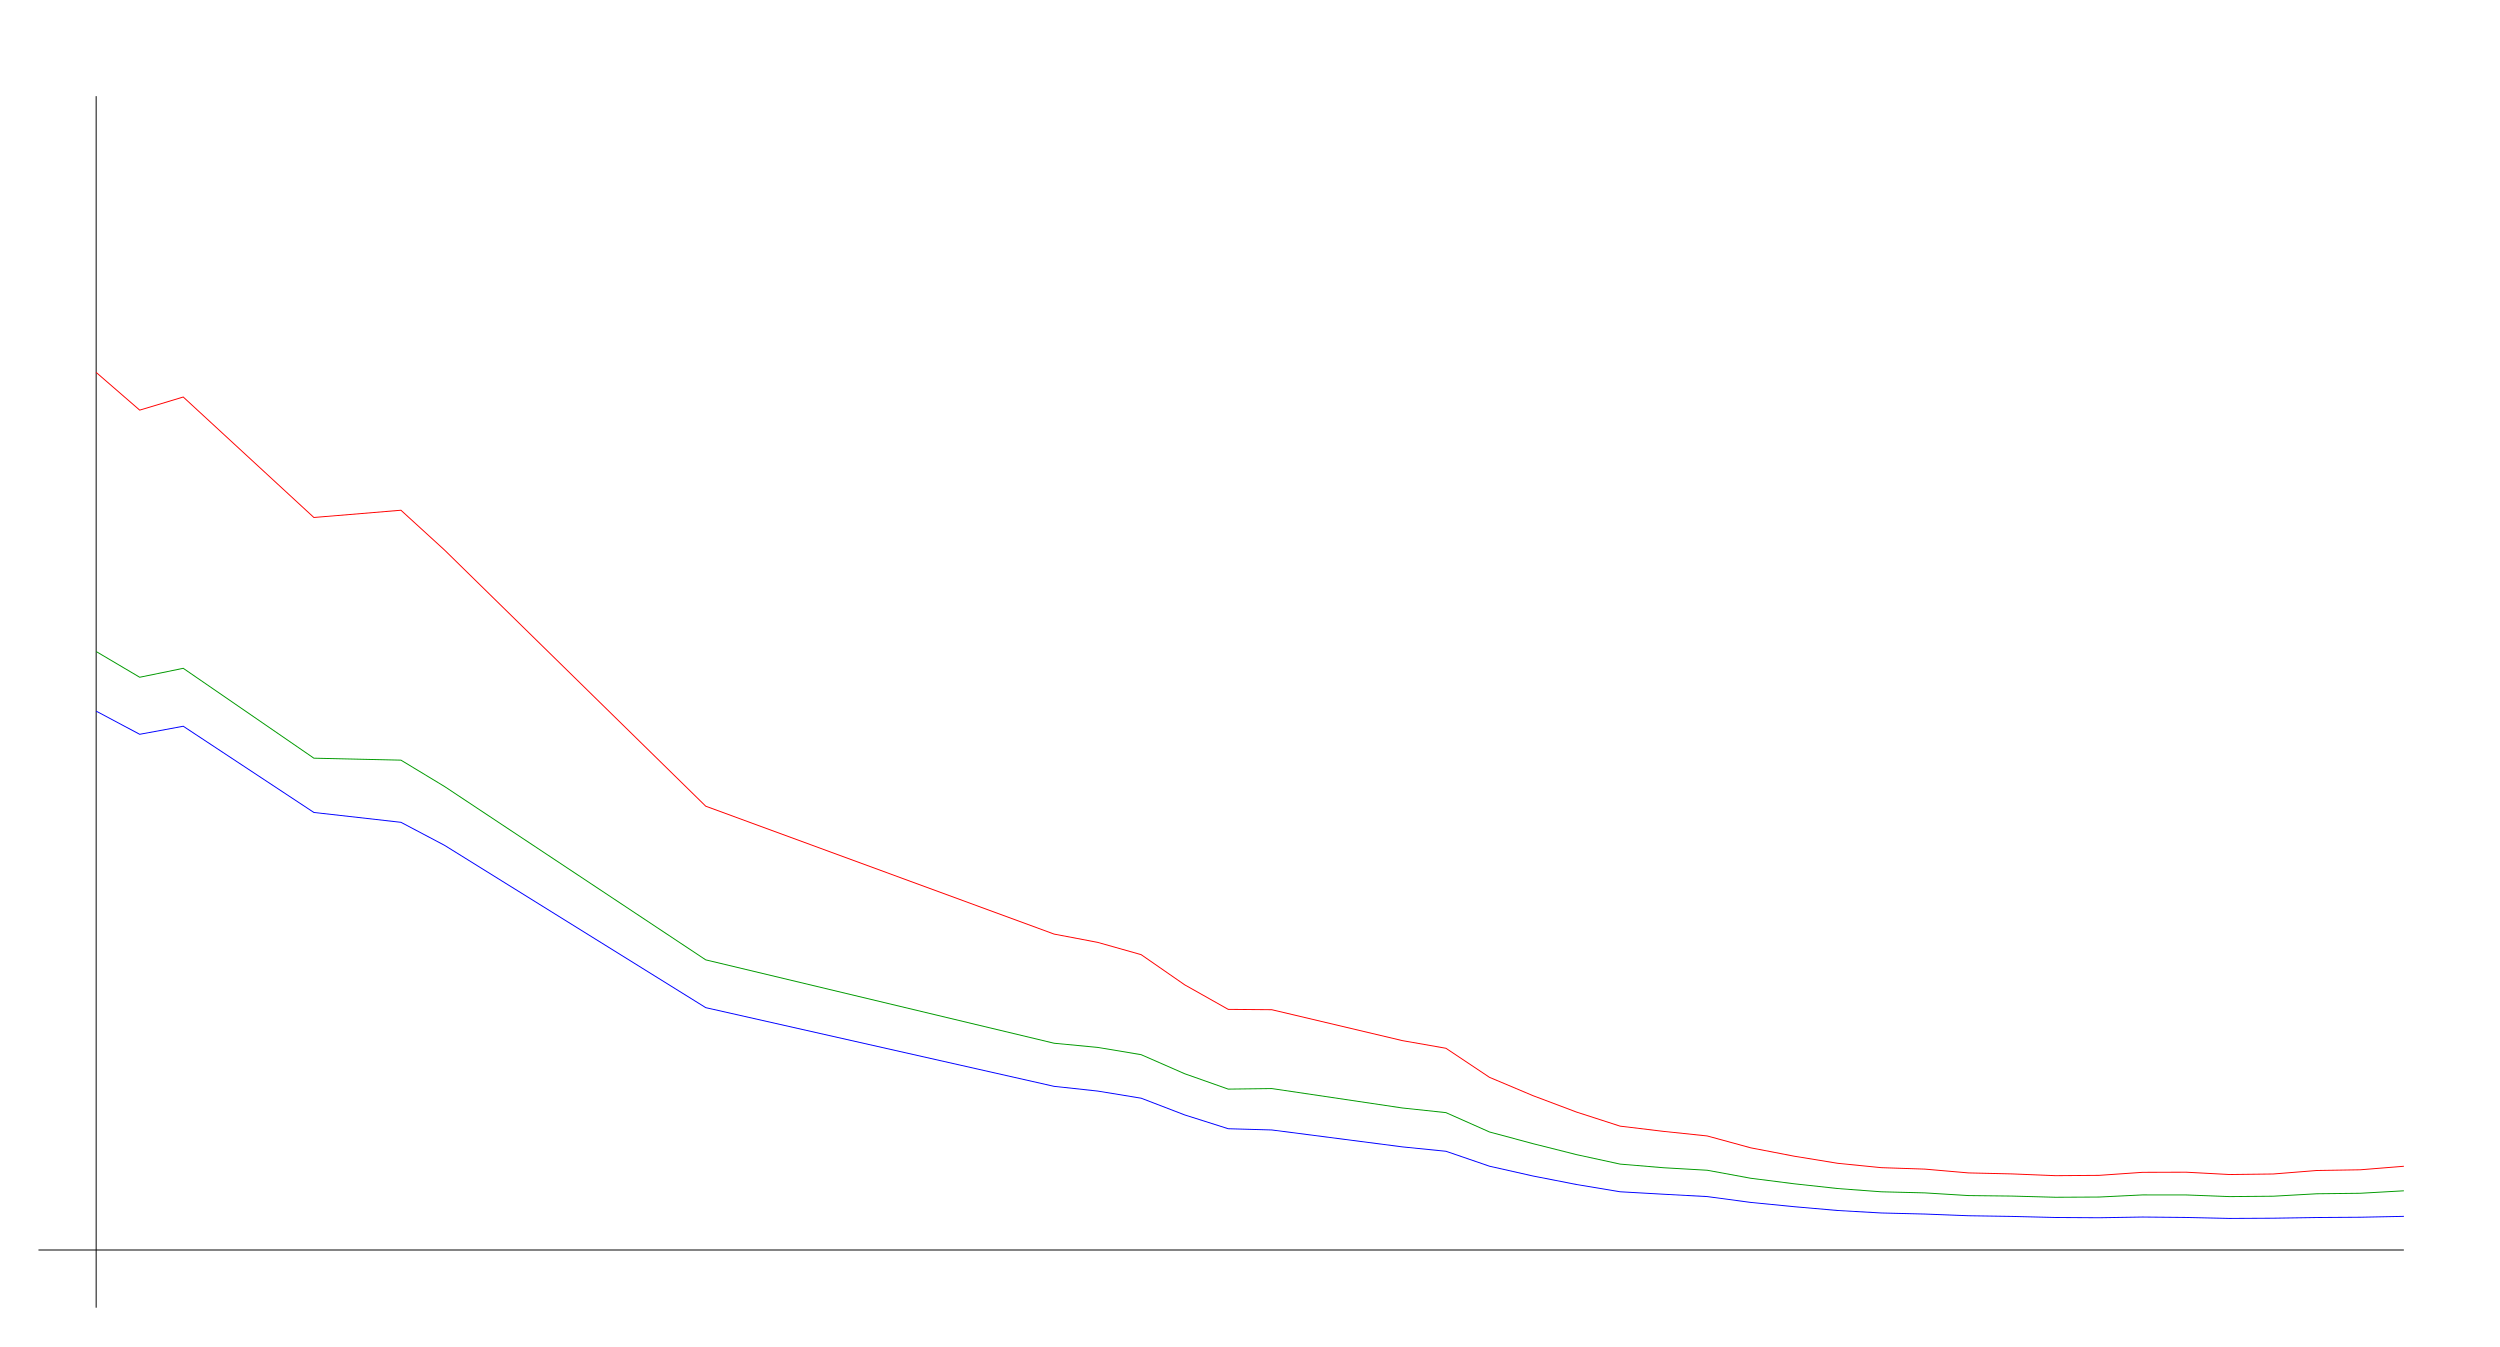
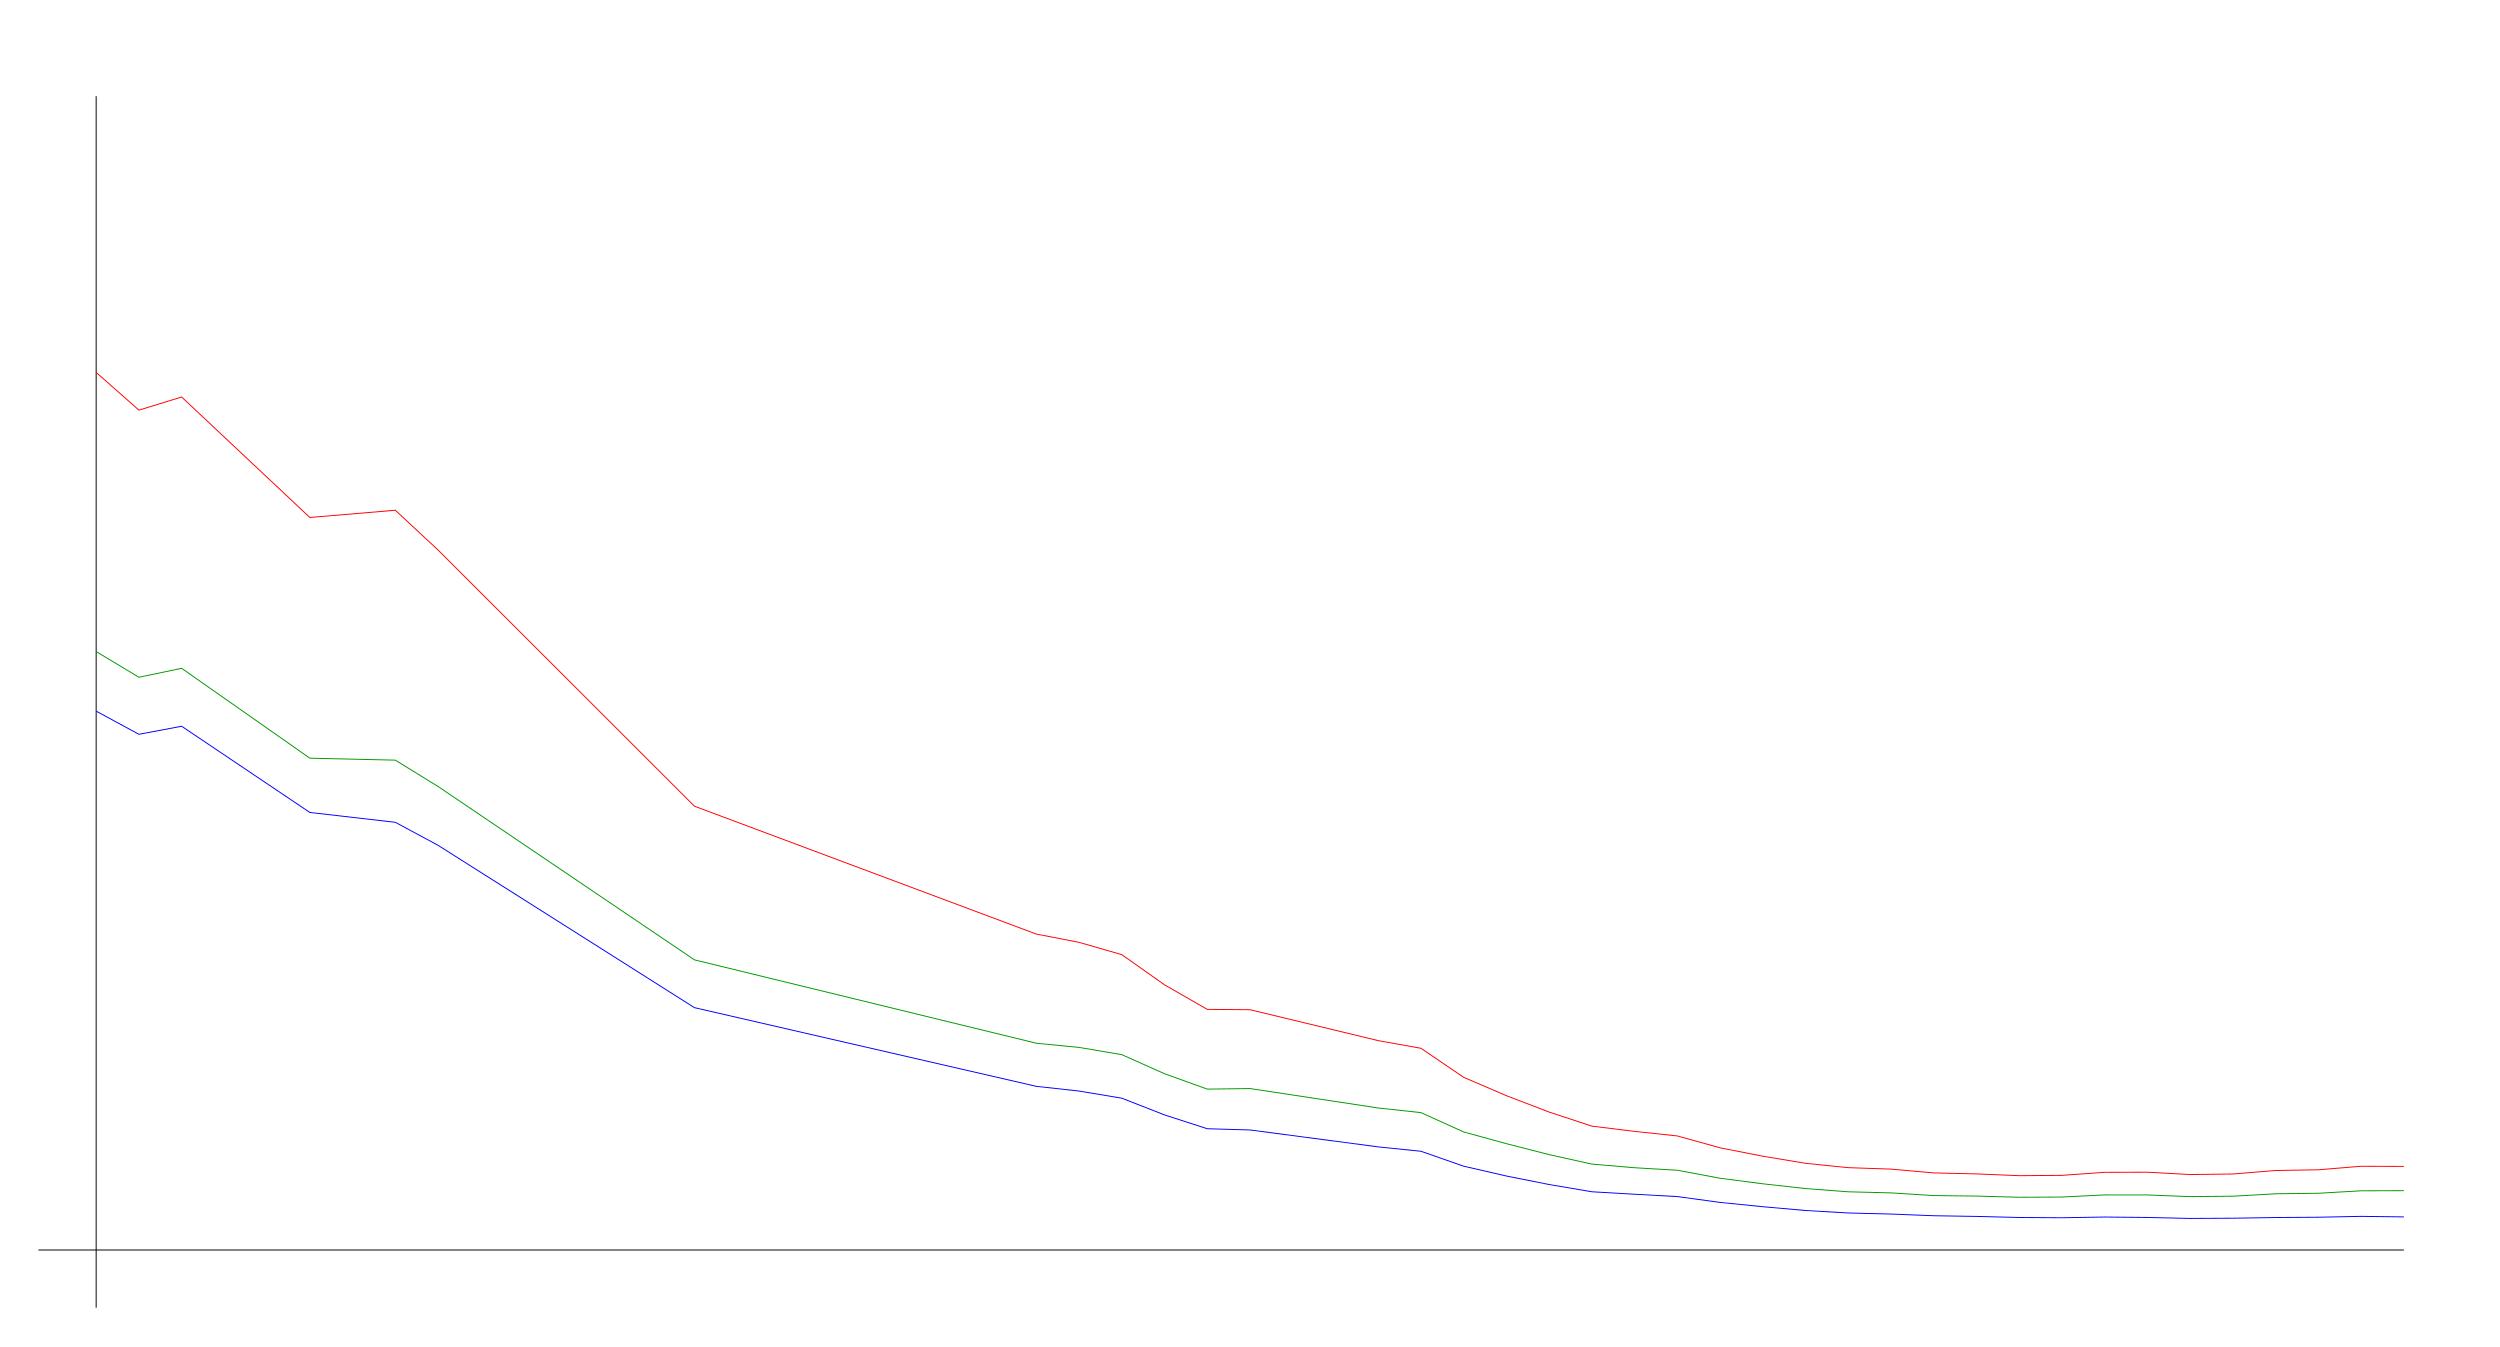
<svg xmlns="http://www.w3.org/2000/svg" width="650" height="350" version="1.1" id="sparkleline_DE-NW">
  <g id="layer1">
    <path style="fill:none;stroke:#000000;stroke-width:0.25px;" d="M 25,340 25,25" id="vertical_axis" />
    <path style="fill:none;stroke:#000000;stroke-width:0.25px;" d="M 10,325 625,325" id="horizontal_axis" />
-     <path style="fill:none;stroke:#0000ff;stroke-width:0.25px;" d="M 25.0,184.896 36.321,190.916 47.642,188.822 81.604,211.241 104.245,213.8 115.566,219.778 183.491,261.99 274.057,282.45 285.377,283.675 296.698,285.532 308.019,289.881 319.34,293.47 330.66,293.791 364.623,298.19 375.943,299.33 387.264,303.214 398.585,305.764 409.906,307.977 421.226,309.86 432.547,310.501 443.868,311.109 455.189,312.629 466.509,313.744 477.83,314.732 489.151,315.374 500.472,315.652 511.792,316.091 523.113,316.269 534.434,316.547 545.755,316.615 557.075,316.429 568.396,316.539 579.717,316.792 591.038,316.733 602.358,316.556 613.679,316.48 625.0,316.252" id="cases7_100k" />
-     <path style="fill:none;stroke:#009900;stroke-width:0.25px;" d="M 25.0,169.399 36.321,176.086 47.642,173.76 81.604,197.128 104.245,197.638 115.566,204.485 183.491,249.564 274.057,271.24 285.377,272.325 296.698,274.216 308.019,279.173 319.34,283.17 330.66,283.025 364.623,288.076 375.943,289.282 387.264,294.314 398.585,297.356 409.906,300.207 421.226,302.666 432.547,303.613 443.868,304.264 455.189,306.348 466.509,307.787 477.83,309.023 489.151,309.867 500.472,310.151 511.792,310.848 523.113,310.98 534.434,311.288 545.755,311.23 557.075,310.677 568.396,310.686 579.717,311.115 591.038,311.015 602.358,310.381 613.679,310.249 625.0,309.608" id="cases7_100k_nofullvac" />
-     <path style="fill:none;stroke:#ff0000;stroke-width:0.25px;" d="M 25.0,96.827 36.321,106.632 47.642,103.222 81.604,134.546 104.245,132.66 115.566,143.001 183.491,209.613 274.057,242.86 285.377,245.013 296.698,248.21 308.019,256.056 319.34,262.436 330.66,262.525 364.623,270.563 375.943,272.551 387.264,280.106 398.585,284.878 409.906,289.142 421.226,292.798 432.547,294.163 443.868,295.348 455.189,298.435 466.509,300.616 477.83,302.462 489.151,303.593 500.472,303.969 511.792,304.957 523.113,305.216 534.434,305.675 545.755,305.592 557.075,304.805 568.396,304.773 579.717,305.378 591.038,305.237 602.358,304.33 613.679,304.144 625.0,303.229" id="cases7_100k_novac" />
+     <path style="fill:none;stroke:#0000ff;stroke-width:0.25px;" d="M 25.0,184.896 36.111,190.916 47.222,188.822 80.556,211.241 102.778,213.8 113.889,219.778 180.556,261.99 269.444,282.45 280.556,283.675 291.667,285.532 302.778,289.881 313.889,293.47 325.0,293.791 358.333,298.19 369.444,299.33 380.556,303.214 391.667,305.764 402.778,307.977 413.889,309.86 425.0,310.501 436.111,311.109 447.222,312.629 458.333,313.744 469.444,314.732 480.556,315.374 491.667,315.652 502.778,316.091 513.889,316.269 525.0,316.547 536.111,316.615 547.222,316.429 558.333,316.539 569.444,316.792 580.556,316.733 591.667,316.556 602.778,316.48 613.889,316.252 625.0,316.395" id="cases7_100k" />
+     <path style="fill:none;stroke:#009900;stroke-width:0.25px;" d="M 25.0,169.399 36.111,176.086 47.222,173.76 80.556,197.128 102.778,197.638 113.889,204.485 180.556,249.564 269.444,271.24 280.556,272.325 291.667,274.216 302.778,279.173 313.889,283.17 325.0,283.025 358.333,288.076 369.444,289.282 380.556,294.314 391.667,297.356 402.778,300.207 413.889,302.666 425.0,303.613 436.111,304.264 447.222,306.348 458.333,307.787 469.444,309.023 480.556,309.867 491.667,310.151 502.778,310.848 513.889,310.98 525.0,311.288 536.111,311.23 547.222,310.677 558.333,310.686 569.444,311.115 580.556,311.015 591.667,310.381 602.778,310.249 613.889,309.608 625.0,309.576" id="cases7_100k_nofullvac" />
+     <path style="fill:none;stroke:#ff0000;stroke-width:0.25px;" d="M 25.0,96.827 36.111,106.632 47.222,103.222 80.556,134.546 102.778,132.66 113.889,143.001 180.556,209.613 269.444,242.86 280.556,245.013 291.667,248.21 302.778,256.056 313.889,262.436 325.0,262.525 358.333,270.563 369.444,272.551 380.556,280.106 391.667,284.878 402.778,289.142 413.889,292.798 425.0,294.163 436.111,295.348 447.222,298.435 458.333,300.616 469.444,302.462 480.556,303.593 491.667,303.969 502.778,304.957 513.889,305.216 525.0,305.675 536.111,305.592 547.222,304.805 558.333,304.773 569.444,305.378 580.556,305.237 591.667,304.33 602.778,304.144 613.889,303.229 625.0,303.266" id="cases7_100k_novac" />
  </g>
</svg>
